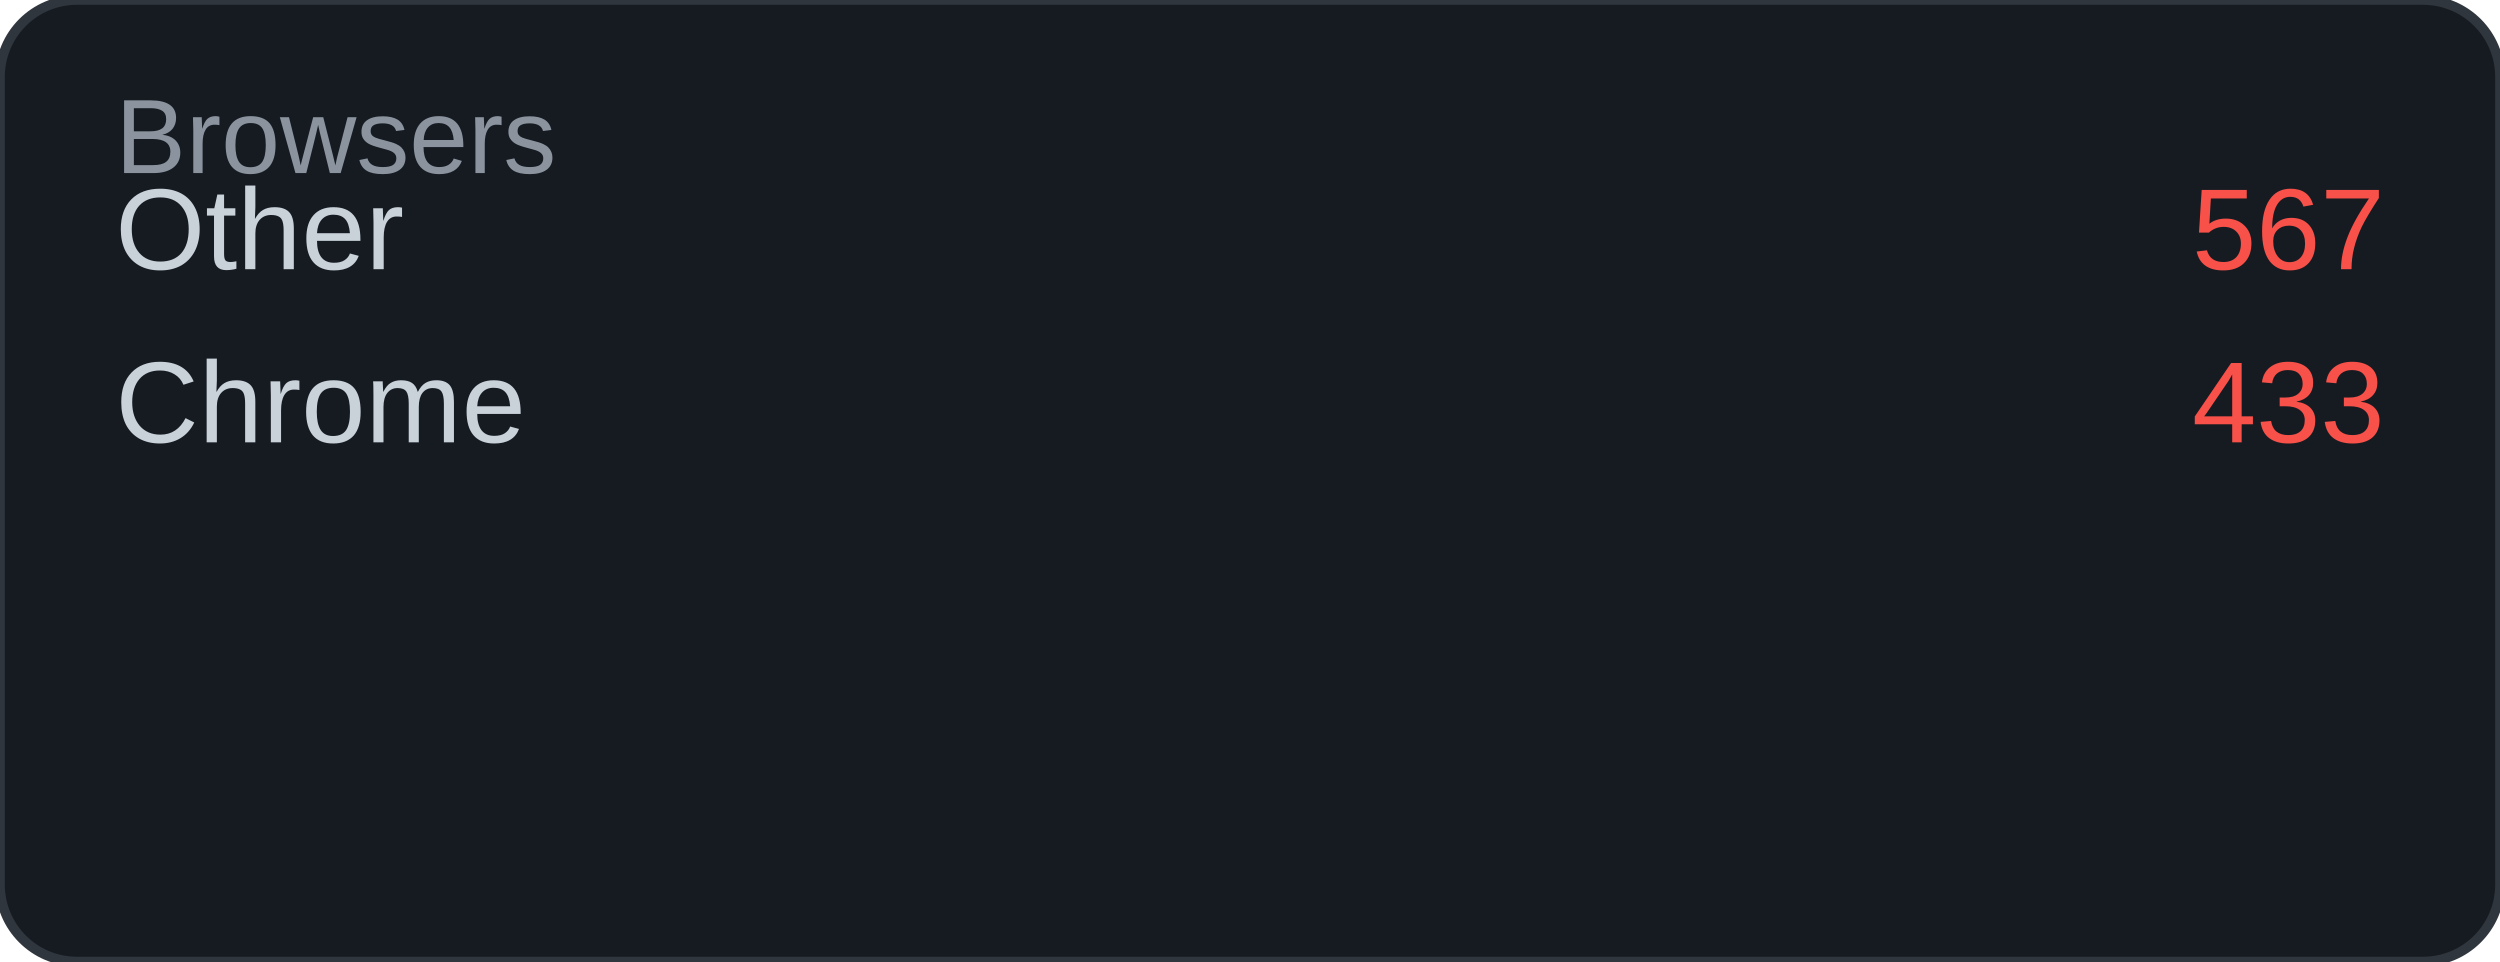
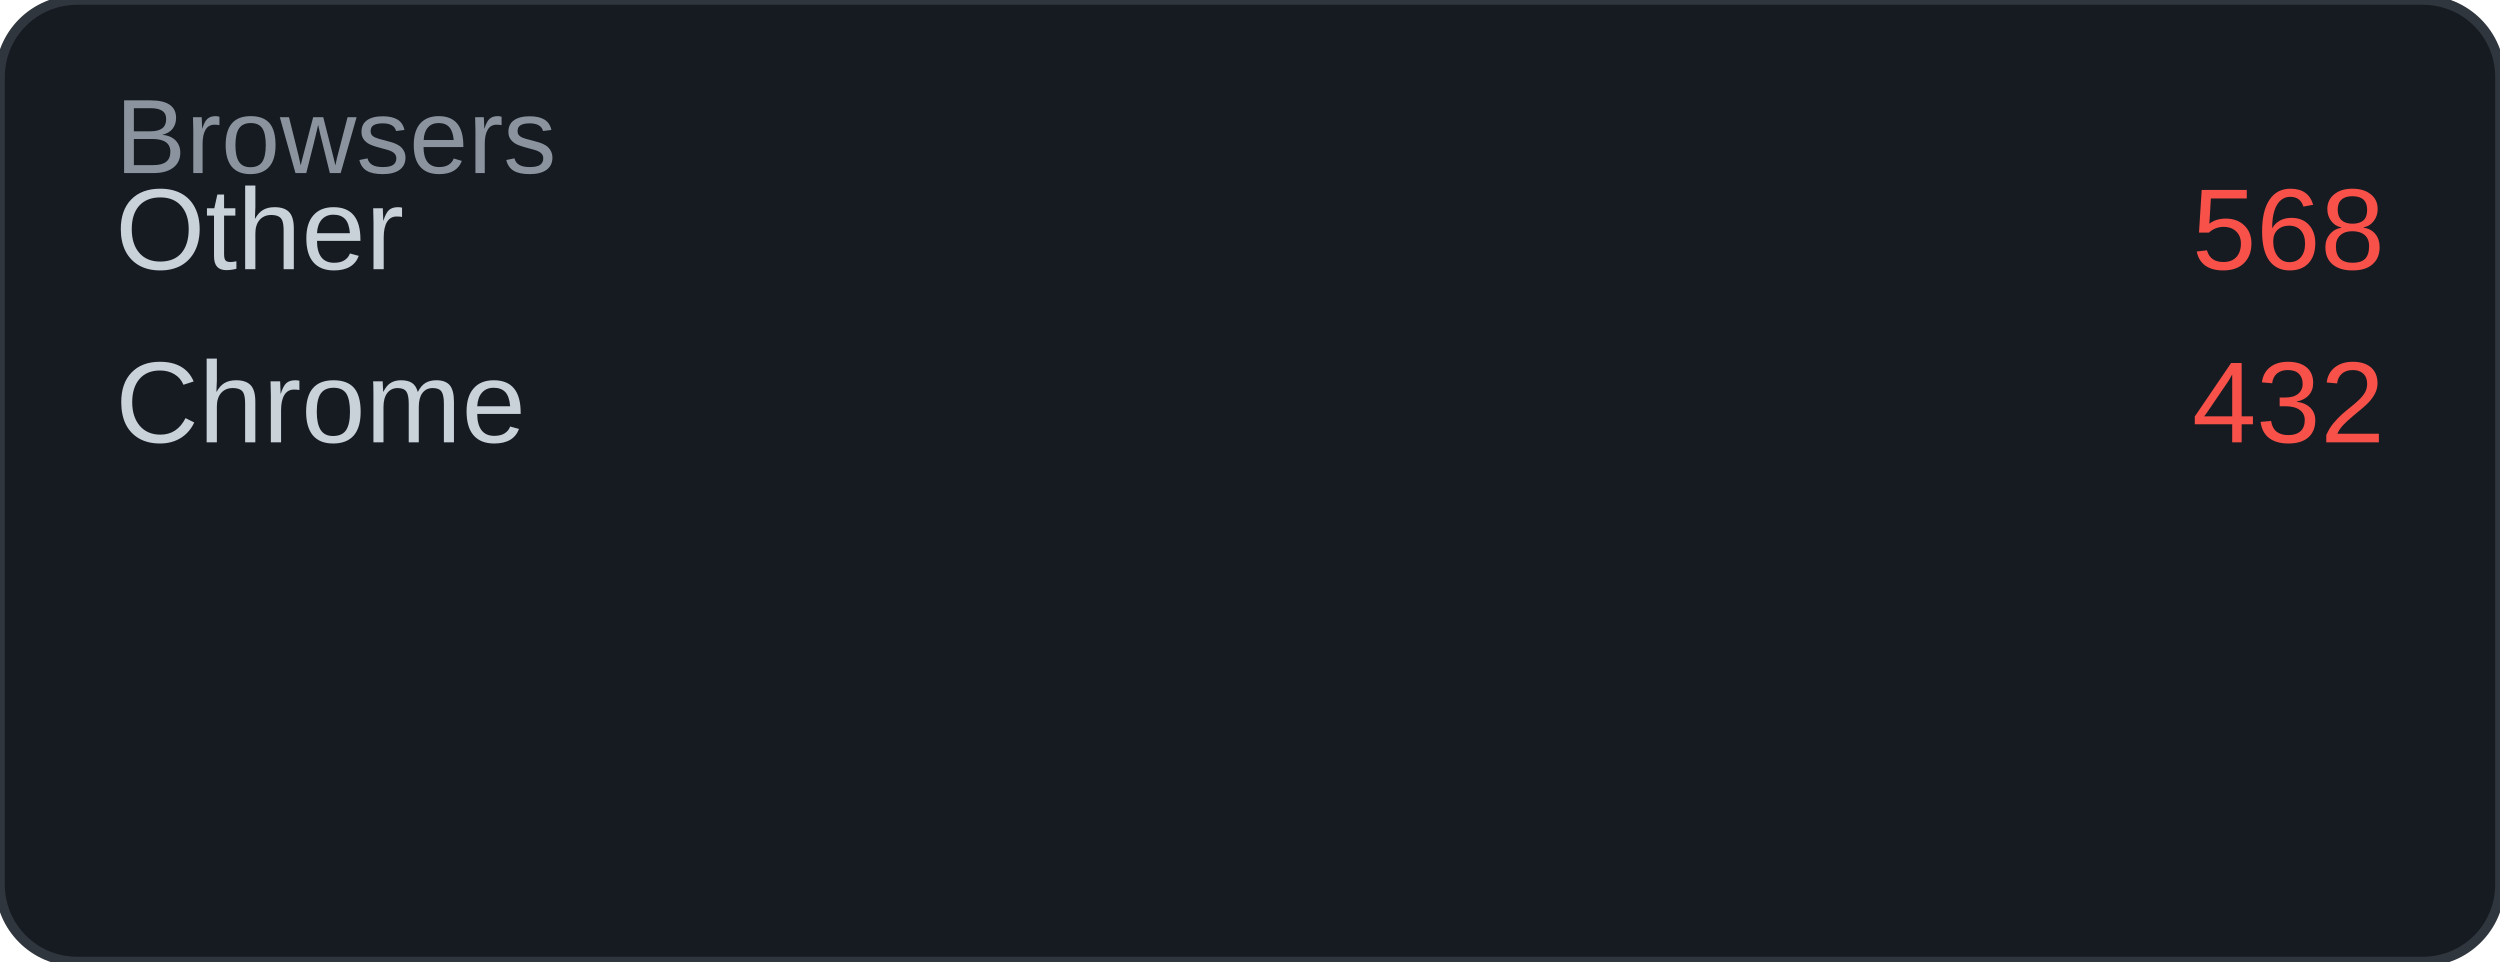
<svg xmlns="http://www.w3.org/2000/svg" width="260" height="100" viewBox="0 0 260 100">
  <rect width="260" height="100" rx="8" fill="#161b22" />
  <rect width="260" height="100" rx="8" fill="none" stroke="#30363d" stroke-width="1" />
  <text x="12" y="18" font-family="Arial, sans-serif" font-size="11" fill="#8b949e">Browsers</text>
  <text x="12" y="28" font-family="Arial, sans-serif" font-size="12" fill="#c9d1d9">Other</text>
-   <text x="248" y="28" font-family="Arial, sans-serif" font-size="12" fill="#f85149" text-anchor="end">567</text>
+   <text x="248" y="28" font-family="Arial, sans-serif" font-size="12" fill="#f85149" text-anchor="end">568</text>
  <text x="12" y="46" font-family="Arial, sans-serif" font-size="12" fill="#c9d1d9">Chrome</text>
-   <text x="248" y="46" font-family="Arial, sans-serif" font-size="12" fill="#f85149" text-anchor="end">433</text>
+   <text x="248" y="46" font-family="Arial, sans-serif" font-size="12" fill="#f85149" text-anchor="end">432</text>
</svg>
